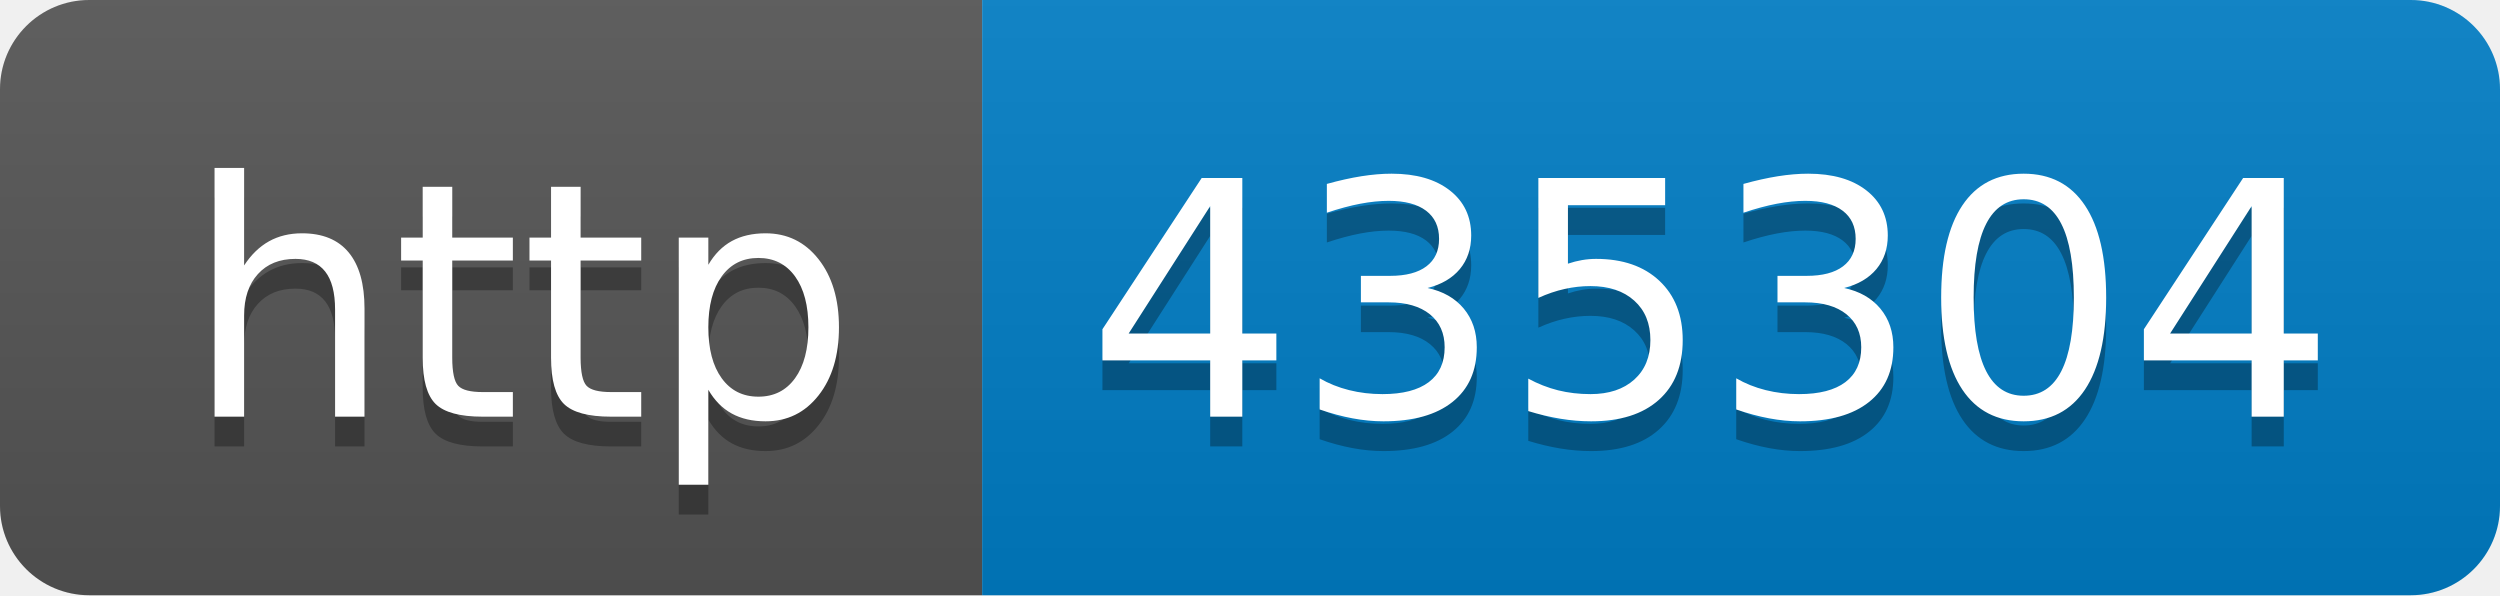
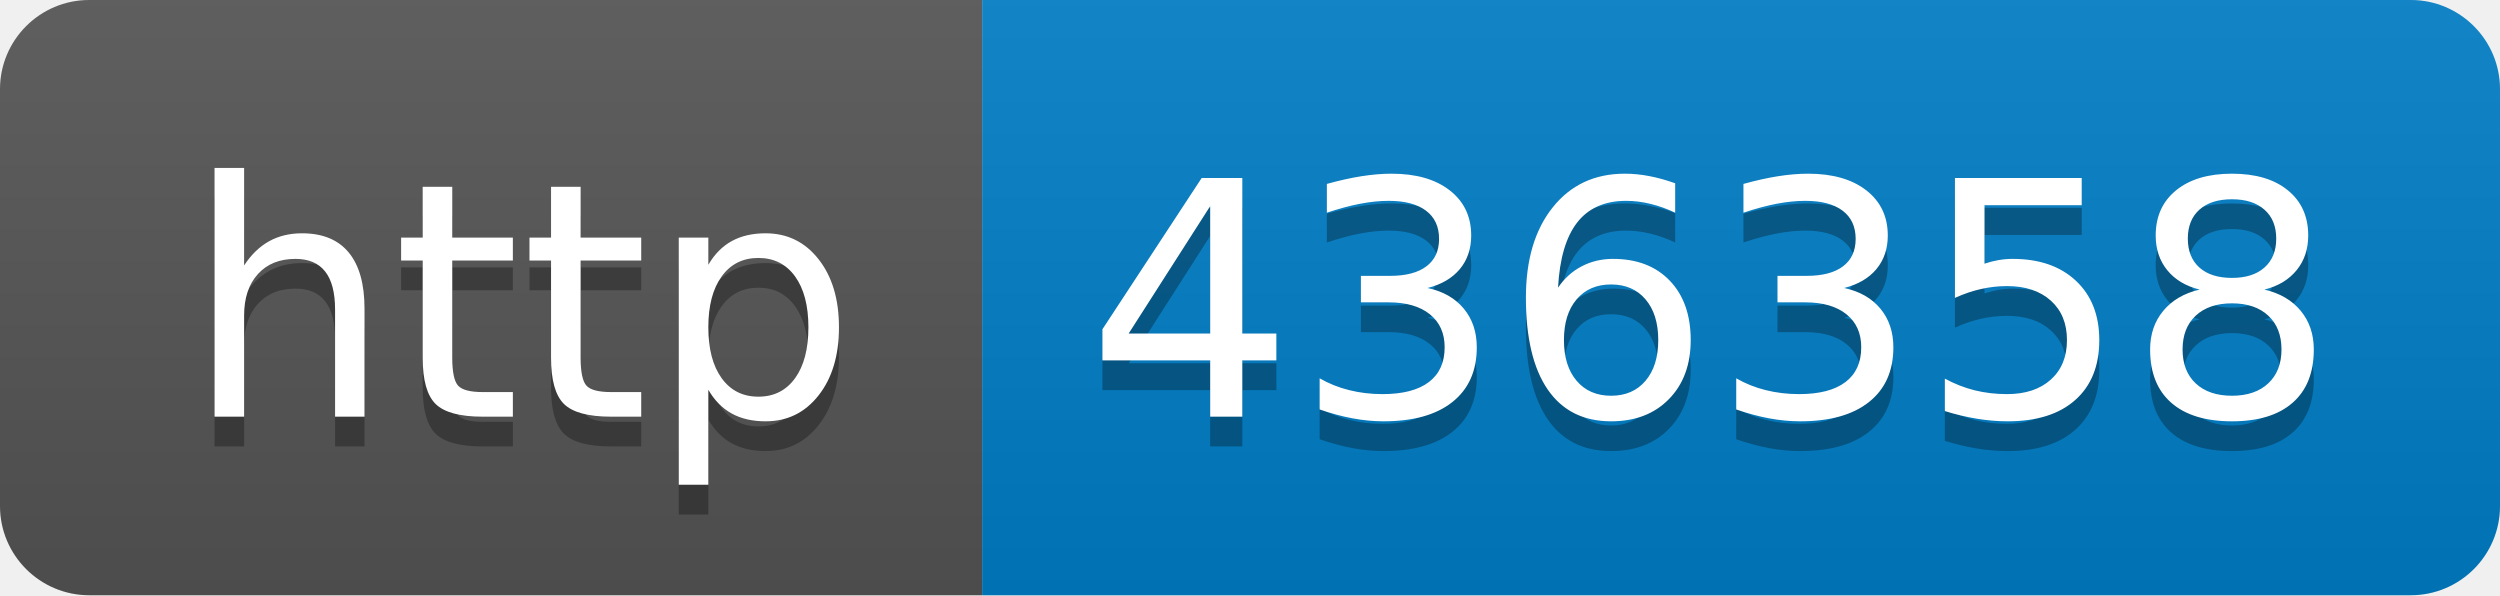
- <svg xmlns="http://www.w3.org/2000/svg" width="84" height="20" role="img" aria-label="http: 435304">
+ <svg xmlns="http://www.w3.org/2000/svg" width="84" height="20" role="img" aria-label="http: 436358">
  <linearGradient id="s" x2="0" y2="100%">
    <stop offset="0" stop-color="#bbb" stop-opacity=".1" />
    <stop offset="1" stop-opacity=".1" />
  </linearGradient>
  <clipPath id="r">
    <rect width="84" height="20" rx="3" fill="#fff" />
  </clipPath>
  <g clip-path="url(#r)">
    <rect width="33" height="20" fill="#555" />
    <rect x="33" width="51" height="20" fill="#007ec6" />
    <rect width="84" height="20" fill="url(#s)" />
  </g>
  <g fill="#fff" text-anchor="middle" font-family="Verdana,Geneva,DejaVu Sans,sans-serif" text-rendering="geometricPrecision" font-size="110">
    <text aria-hidden="true" x="175" y="150" fill="#010101" fill-opacity=".3" transform="scale(.1)" textLength="230">http</text>
    <text x="175" y="140" transform="scale(.1)" fill="#fff" textLength="230">http</text>
-     <text aria-hidden="true" x="575" y="150" fill="#010101" fill-opacity=".3" transform="scale(.1)" textLength="410">435304</text>
-     <text x="575" y="140" transform="scale(.1)" fill="#fff" textLength="410">435304</text>
+     <text aria-hidden="true" x="575" y="150" fill="#010101" fill-opacity=".3" transform="scale(.1)" textLength="410">436358</text>
+     <text x="575" y="140" transform="scale(.1)" fill="#fff" textLength="410">436358</text>
  </g>
</svg>
